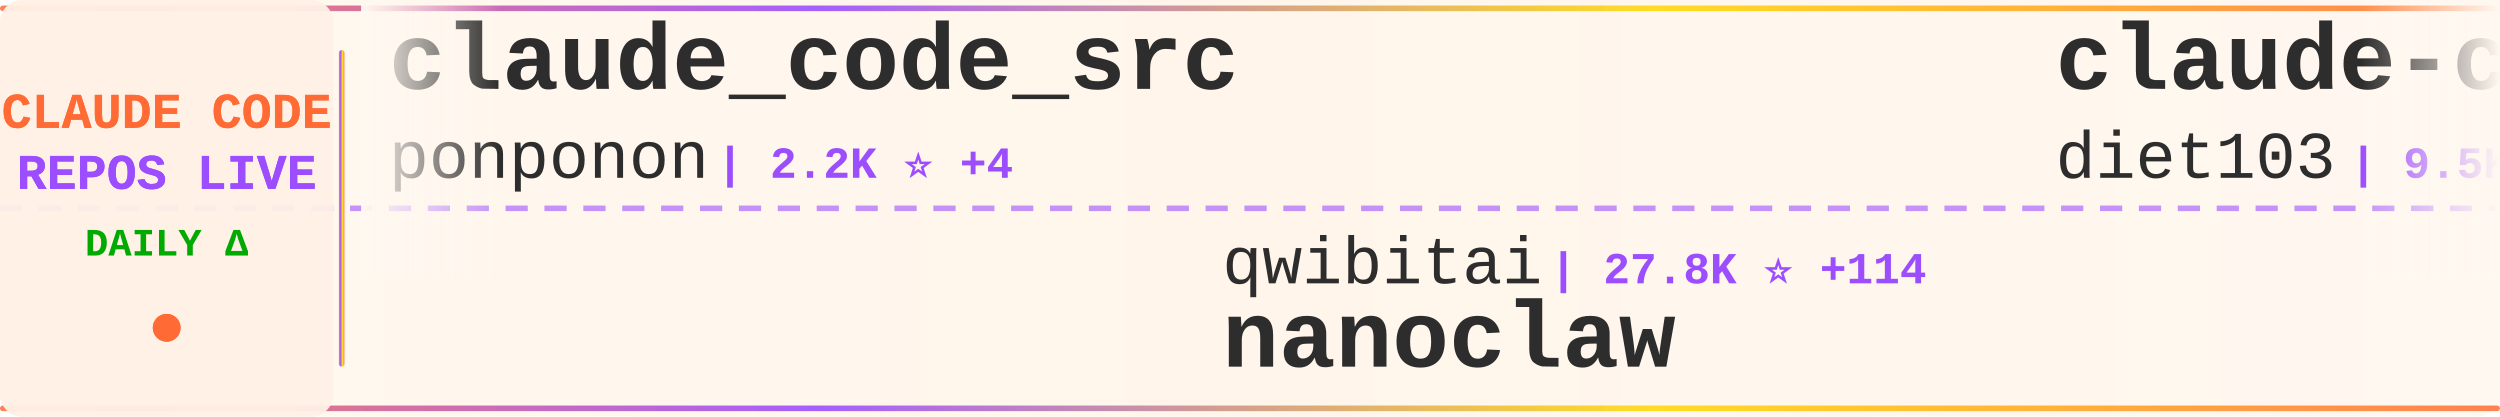
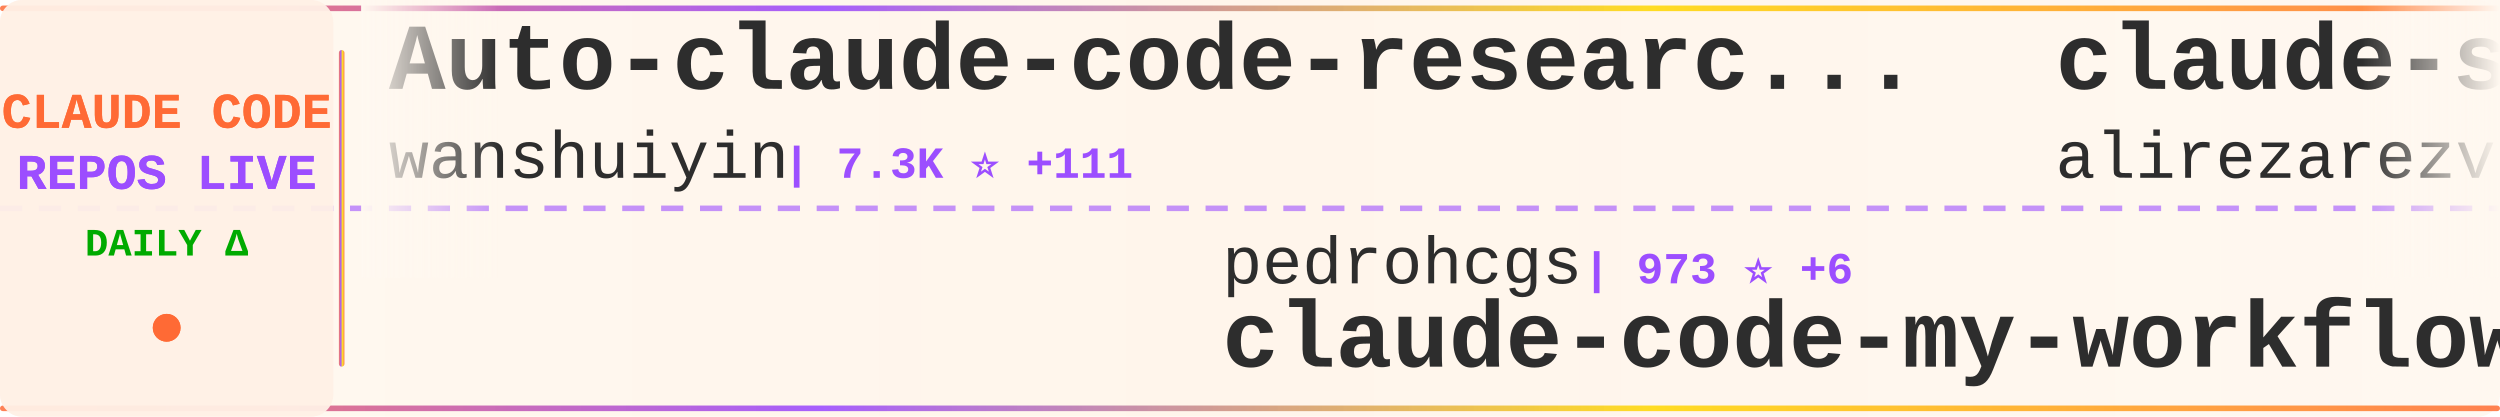
<svg xmlns="http://www.w3.org/2000/svg" width="900" height="150">
  <defs>
    <linearGradient id="tickerBg" x1="0%" y1="0%" x2="100%" y2="0%">
      <stop offset="0%" style="stop-color:#fff8f0;stop-opacity:0.98" />
      <stop offset="50%" style="stop-color:#fff5eb;stop-opacity:1" />
      <stop offset="100%" style="stop-color:#fff8f0;stop-opacity:0.98" />
    </linearGradient>
    <linearGradient id="borderGrad" x1="0%" y1="0%" x2="100%" y2="0%">
      <stop offset="0%" style="stop-color:#FF6B35;stop-opacity:0.85">
        <animate attributeName="stop-opacity" values="0.85;1;0.85" dur="2s" repeatCount="indefinite" />
      </stop>
      <stop offset="33%" style="stop-color:#9C4EFF;stop-opacity:0.9">
        <animate attributeName="stop-opacity" values="0.9;1;0.9" dur="2.2s" repeatCount="indefinite" />
      </stop>
      <stop offset="66%" style="stop-color:#FFD700;stop-opacity:0.85">
        <animate attributeName="stop-opacity" values="0.85;1;0.85" dur="1.8s" repeatCount="indefinite" />
      </stop>
      <stop offset="100%" style="stop-color:#FF6B35;stop-opacity:0.85">
        <animate attributeName="stop-opacity" values="0.85;1;0.85" dur="2s" repeatCount="indefinite" />
      </stop>
    </linearGradient>
    <filter id="textGlow">
      <feGaussianBlur stdDeviation="0.15" result="coloredBlur" />
      <feMerge>
        <feMergeNode in="coloredBlur" />
        <feMergeNode in="SourceGraphic" />
      </feMerge>
    </filter>
    <filter id="metricGlow">
      <feGaussianBlur stdDeviation="0.2" result="coloredBlur" />
      <feMerge>
        <feMergeNode in="coloredBlur" />
        <feMergeNode in="SourceGraphic" />
      </feMerge>
    </filter>
    <linearGradient id="leftFade" x1="0%" y1="0%" x2="100%" y2="0%">
      <stop offset="0%" style="stop-color:#fff8f0;stop-opacity:1" />
      <stop offset="100%" style="stop-color:#fff8f0;stop-opacity:0" />
    </linearGradient>
    <linearGradient id="rightFade" x1="0%" y1="0%" x2="100%" y2="0%">
      <stop offset="0%" style="stop-color:#fff8f0;stop-opacity:0" />
      <stop offset="100%" style="stop-color:#fff8f0;stop-opacity:1" />
    </linearGradient>
  </defs>
  <rect width="900" height="150" fill="url(#tickerBg)" rx="8" />
  <rect x="0" y="2" width="900" height="2" fill="url(#borderGrad)" rx="1" />
  <rect x="0" y="146" width="900" height="2" fill="url(#borderGrad)" rx="1" />
  <line x1="0" y1="75" x2="900" y2="75" stroke="#9C4EFF" stroke-width="2" stroke-dasharray="8 6" opacity="0.6" />
  <rect x="0" y="0" width="120" height="150" fill="#fff0e6" opacity="0.95" rx="8" />
  <text x="60" y="46" font-family="'Courier New', monospace" font-size="18" font-weight="bold" fill="#FF6B35" text-anchor="middle" filter="url(#textGlow)">
    CLAUDE CODE
  </text>
  <text x="60" y="68" font-family="'Courier New', monospace" font-size="18" font-weight="bold" fill="#9C4EFF" text-anchor="middle" filter="url(#textGlow)">
    REPOS LIVE
  </text>
  <text x="60" y="92" font-family="'Courier New', monospace" font-size="14" font-weight="bold" fill="#00aa00" text-anchor="middle">
    DAILY Δ
  </text>
  <circle cx="60" cy="118" r="5" fill="#FF6B35" filter="url(#metricGlow)">
    <animate attributeName="r" values="4;6;4" dur="1.5s" repeatCount="indefinite" />
    <animate attributeName="opacity" values="0.6;1;0.6" dur="1.5s" repeatCount="indefinite" />
  </circle>
  <rect x="122" y="18" width="2" height="114" fill="url(#borderGrad)" rx="1" />
  <clipPath id="tickerClip">
    <rect x="130" y="0" width="770" height="150" />
  </clipPath>
  <g clip-path="url(#tickerClip)">
    <g id="tickerItems">
      <animateTransform attributeName="transform" attributeType="XML" type="translate" from="0 0" to="-3000 0" dur="54s" repeatCount="indefinite" />
      <g transform="translate(0, 0)">
-         <text x="140" y="32" font-family="'Courier New', monospace" font-size="34" font-weight="bold" fill="#2d2d2d">claude_code_src</text>
-         <text x="140" y="64" font-family="'Courier New', monospace" font-size="24" font-weight="normal" fill="#2d2d2d" opacity="1.0">ponponon</text>
-         <text x="258" y="64" font-family="'Courier New', monospace" font-size="16" font-weight="bold" fill="#9C4EFF"> | 2.2K ⭐ +4</text>
+         <text x="140" y="32" font-family="'Courier New', monospace" font-size="34" font-weight="bold" fill="#2d2d2d">Auto-claude-code-researc...</text>
+         <text x="140" y="64" font-family="'Courier New', monospace" font-size="24" font-weight="normal" fill="#2d2d2d" opacity="1.0">wanshuiyin</text>
+         <text x="282" y="64" font-family="'Courier New', monospace" font-size="16" font-weight="bold" fill="#9C4EFF"> | 7.3K ⭐ +111</text>
      </g>
      <g transform="translate(300, 0)">
-         <text x="140" y="102" font-family="'Courier New', monospace" font-size="24" font-weight="normal" fill="#2d2d2d" opacity="1.0">qwibitai</text>
-         <text x="258" y="102" font-family="'Courier New', monospace" font-size="16" font-weight="bold" fill="#9C4EFF"> | 27.8K ⭐ +114</text>
-         <text x="140" y="132" font-family="'Courier New', monospace" font-size="34" font-weight="bold" fill="#2d2d2d">nanoclaw</text>
+         <text x="140" y="102" font-family="'Courier New', monospace" font-size="24" font-weight="normal" fill="#2d2d2d" opacity="1.0">pedrohcgs</text>
+         <text x="270" y="102" font-family="'Courier New', monospace" font-size="16" font-weight="bold" fill="#9C4EFF"> | 973 ⭐ +6</text>
+         <text x="140" y="132" font-family="'Courier New', monospace" font-size="34" font-weight="bold" fill="#2d2d2d">claude-code-my-workflow</text>
      </g>
      <g transform="translate(600, 0)">
-         <text x="140" y="32" font-family="'Courier New', monospace" font-size="34" font-weight="bold" fill="#2d2d2d">claude-code-infrastructu...</text>
-         <text x="140" y="64" font-family="'Courier New', monospace" font-size="24" font-weight="normal" fill="#2d2d2d" opacity="1.0">diet103</text>
-         <text x="246" y="64" font-family="'Courier New', monospace" font-size="16" font-weight="bold" fill="#9C4EFF"> | 9.5K ⭐ +4</text>
+         <text x="140" y="32" font-family="'Courier New', monospace" font-size="34" font-weight="bold" fill="#2d2d2d">claude-skills</text>
+         <text x="140" y="64" font-family="'Courier New', monospace" font-size="24" font-weight="normal" fill="#2d2d2d" opacity="1.0">alirezarezvani</text>
+         <text x="330" y="64" font-family="'Courier New', monospace" font-size="16" font-weight="bold" fill="#9C4EFF"> | 12.5K ⭐ +145</text>
      </g>
      <g transform="translate(900, 0)">
-         <text x="140" y="102" font-family="'Courier New', monospace" font-size="24" font-weight="normal" fill="#2d2d2d" opacity="1.0">sugyan</text>
-         <text x="234" y="102" font-family="'Courier New', monospace" font-size="16" font-weight="bold" fill="#9C4EFF"> | 1.0K ⭐ +4</text>
-         <text x="140" y="132" font-family="'Courier New', monospace" font-size="34" font-weight="bold" fill="#2d2d2d">claude-code-webui</text>
+         <text x="140" y="102" font-family="'Courier New', monospace" font-size="24" font-weight="normal" fill="#2d2d2d" opacity="1.0">hangsman</text>
+         <text x="258" y="102" font-family="'Courier New', monospace" font-size="16" font-weight="bold" fill="#9C4EFF"> | 757 ⭐</text>
+         <text x="140" y="132" font-family="'Courier New', monospace" font-size="34" font-weight="bold" fill="#2d2d2d">claude-code-source</text>
      </g>
      <g transform="translate(1200, 0)">
        <text x="140" y="32" font-family="'Courier New', monospace" font-size="34" font-weight="bold" fill="#2d2d2d">collection-claude-code-s...</text>
        <text x="140" y="64" font-family="'Courier New', monospace" font-size="24" font-weight="normal" fill="#2d2d2d" opacity="1.0">chauncygu</text>
-         <text x="270" y="64" font-family="'Courier New', monospace" font-size="16" font-weight="bold" fill="#9C4EFF"> | 2.2K ⭐ +10</text>
+         <text x="270" y="64" font-family="'Courier New', monospace" font-size="16" font-weight="bold" fill="#9C4EFF"> | 2.2K ⭐ +11</text>
      </g>
      <g transform="translate(1500, 0)">
-         <text x="140" y="102" font-family="'Courier New', monospace" font-size="24" font-weight="normal" fill="#2d2d2d" opacity="1.0">luongnv89</text>
-         <text x="270" y="102" font-family="'Courier New', monospace" font-size="16" font-weight="bold" fill="#9C4EFF"> | 28.4K ⭐ +219</text>
-         <text x="140" y="132" font-family="'Courier New', monospace" font-size="34" font-weight="bold" fill="#2d2d2d">claude-howto</text>
+         <text x="140" y="102" font-family="'Courier New', monospace" font-size="24" font-weight="normal" fill="#2d2d2d" opacity="1.0">Alishahryar1</text>
+         <text x="306" y="102" font-family="'Courier New', monospace" font-size="16" font-weight="bold" fill="#9C4EFF"> | 5.2K ⭐ +2.8K</text>
+         <text x="140" y="132" font-family="'Courier New', monospace" font-size="34" font-weight="bold" fill="#2d2d2d">free-claude-code</text>
      </g>
      <g transform="translate(1800, 0)">
-         <text x="140" y="32" font-family="'Courier New', monospace" font-size="34" font-weight="bold" fill="#2d2d2d">free-code</text>
-         <text x="140" y="64" font-family="'Courier New', monospace" font-size="24" font-weight="normal" fill="#2d2d2d" opacity="1.0">paoloanzn</text>
-         <text x="270" y="64" font-family="'Courier New', monospace" font-size="16" font-weight="bold" fill="#9C4EFF"> | 8.0K ⭐ +23</text>
+         <text x="140" y="32" font-family="'Courier New', monospace" font-size="34" font-weight="bold" fill="#2d2d2d">ClaudeCode</text>
+         <text x="140" y="64" font-family="'Courier New', monospace" font-size="24" font-weight="normal" fill="#2d2d2d" opacity="1.0">guanshan</text>
+         <text x="258" y="64" font-family="'Courier New', monospace" font-size="16" font-weight="bold" fill="#9C4EFF"> | 56 ⭐</text>
      </g>
      <g transform="translate(2100, 0)">
-         <text x="140" y="102" font-family="'Courier New', monospace" font-size="24" font-weight="normal" fill="#2d2d2d" opacity="1.0">Yuyz0112</text>
-         <text x="258" y="102" font-family="'Courier New', monospace" font-size="16" font-weight="bold" fill="#9C4EFF"> | 2.4K ⭐</text>
-         <text x="140" y="132" font-family="'Courier New', monospace" font-size="34" font-weight="bold" fill="#2d2d2d">claude-code-reverse</text>
+         <text x="140" y="102" font-family="'Courier New', monospace" font-size="24" font-weight="normal" fill="#2d2d2d" opacity="1.0">rohitg00</text>
+         <text x="258" y="102" font-family="'Courier New', monospace" font-size="16" font-weight="bold" fill="#9C4EFF"> | 1.4K ⭐ +17</text>
+         <text x="140" y="132" font-family="'Courier New', monospace" font-size="34" font-weight="bold" fill="#2d2d2d">awesome-claude-code-tool...</text>
      </g>
      <g transform="translate(2400, 0)">
-         <text x="140" y="32" font-family="'Courier New', monospace" font-size="34" font-weight="bold" fill="#2d2d2d">claude-coder</text>
-         <text x="140" y="64" font-family="'Courier New', monospace" font-size="24" font-weight="normal" fill="#2d2d2d" opacity="1.0">kodu-ai</text>
-         <text x="246" y="64" font-family="'Courier New', monospace" font-size="16" font-weight="bold" fill="#9C4EFF"> | 5.3K ⭐</text>
+         <text x="140" y="32" font-family="'Courier New', monospace" font-size="34" font-weight="bold" fill="#2d2d2d">claude-code-action</text>
+         <text x="140" y="64" font-family="'Courier New', monospace" font-size="24" font-weight="normal" fill="#2d2d2d" opacity="1.0">anthropics</text>
+         <text x="282" y="64" font-family="'Courier New', monospace" font-size="16" font-weight="bold" fill="#9C4EFF"> | 7.3K ⭐ +25</text>
      </g>
      <g transform="translate(2700, 0)">
        <text x="140" y="102" font-family="'Courier New', monospace" font-size="24" font-weight="normal" fill="#2d2d2d" opacity="1.0">zebbern</text>
-         <text x="246" y="102" font-family="'Courier New', monospace" font-size="16" font-weight="bold" fill="#9C4EFF"> | 4.0K ⭐ +14</text>
+         <text x="246" y="102" font-family="'Courier New', monospace" font-size="16" font-weight="bold" fill="#9C4EFF"> | 4.0K ⭐ +13</text>
        <text x="140" y="132" font-family="'Courier New', monospace" font-size="34" font-weight="bold" fill="#2d2d2d">claude-code-guide</text>
      </g>
      <g transform="translate(3000, 0)">
-         <text x="140" y="32" font-family="'Courier New', monospace" font-size="34" font-weight="bold" fill="#2d2d2d">claude_code_src</text>
-         <text x="140" y="64" font-family="'Courier New', monospace" font-size="24" font-weight="normal" fill="#2d2d2d" opacity="1.0">ponponon</text>
-         <text x="258" y="64" font-family="'Courier New', monospace" font-size="16" font-weight="bold" fill="#9C4EFF"> | 2.2K ⭐ +4</text>
+         <text x="140" y="32" font-family="'Courier New', monospace" font-size="34" font-weight="bold" fill="#2d2d2d">Auto-claude-code-researc...</text>
+         <text x="140" y="64" font-family="'Courier New', monospace" font-size="24" font-weight="normal" fill="#2d2d2d" opacity="1.0">wanshuiyin</text>
+         <text x="282" y="64" font-family="'Courier New', monospace" font-size="16" font-weight="bold" fill="#9C4EFF"> | 7.3K ⭐ +111</text>
      </g>
      <g transform="translate(3300, 0)">
-         <text x="140" y="102" font-family="'Courier New', monospace" font-size="24" font-weight="normal" fill="#2d2d2d" opacity="1.0">qwibitai</text>
-         <text x="258" y="102" font-family="'Courier New', monospace" font-size="16" font-weight="bold" fill="#9C4EFF"> | 27.8K ⭐ +114</text>
-         <text x="140" y="132" font-family="'Courier New', monospace" font-size="34" font-weight="bold" fill="#2d2d2d">nanoclaw</text>
+         <text x="140" y="102" font-family="'Courier New', monospace" font-size="24" font-weight="normal" fill="#2d2d2d" opacity="1.0">pedrohcgs</text>
+         <text x="270" y="102" font-family="'Courier New', monospace" font-size="16" font-weight="bold" fill="#9C4EFF"> | 973 ⭐ +6</text>
+         <text x="140" y="132" font-family="'Courier New', monospace" font-size="34" font-weight="bold" fill="#2d2d2d">claude-code-my-workflow</text>
      </g>
      <g transform="translate(3600, 0)">
-         <text x="140" y="32" font-family="'Courier New', monospace" font-size="34" font-weight="bold" fill="#2d2d2d">claude-code-infrastructu...</text>
-         <text x="140" y="64" font-family="'Courier New', monospace" font-size="24" font-weight="normal" fill="#2d2d2d" opacity="1.0">diet103</text>
-         <text x="246" y="64" font-family="'Courier New', monospace" font-size="16" font-weight="bold" fill="#9C4EFF"> | 9.5K ⭐ +4</text>
+         <text x="140" y="32" font-family="'Courier New', monospace" font-size="34" font-weight="bold" fill="#2d2d2d">claude-skills</text>
+         <text x="140" y="64" font-family="'Courier New', monospace" font-size="24" font-weight="normal" fill="#2d2d2d" opacity="1.0">alirezarezvani</text>
+         <text x="330" y="64" font-family="'Courier New', monospace" font-size="16" font-weight="bold" fill="#9C4EFF"> | 12.5K ⭐ +145</text>
      </g>
      <g transform="translate(3900, 0)">
-         <text x="140" y="102" font-family="'Courier New', monospace" font-size="24" font-weight="normal" fill="#2d2d2d" opacity="1.0">sugyan</text>
-         <text x="234" y="102" font-family="'Courier New', monospace" font-size="16" font-weight="bold" fill="#9C4EFF"> | 1.0K ⭐ +4</text>
-         <text x="140" y="132" font-family="'Courier New', monospace" font-size="34" font-weight="bold" fill="#2d2d2d">claude-code-webui</text>
+         <text x="140" y="102" font-family="'Courier New', monospace" font-size="24" font-weight="normal" fill="#2d2d2d" opacity="1.0">hangsman</text>
+         <text x="258" y="102" font-family="'Courier New', monospace" font-size="16" font-weight="bold" fill="#9C4EFF"> | 757 ⭐</text>
+         <text x="140" y="132" font-family="'Courier New', monospace" font-size="34" font-weight="bold" fill="#2d2d2d">claude-code-source</text>
      </g>
    </g>
  </g>
  <rect x="130" y="0" width="50" height="100" fill="url(#leftFade)" />
  <rect x="850" y="0" width="50" height="100" fill="url(#rightFade)" />
</svg>
